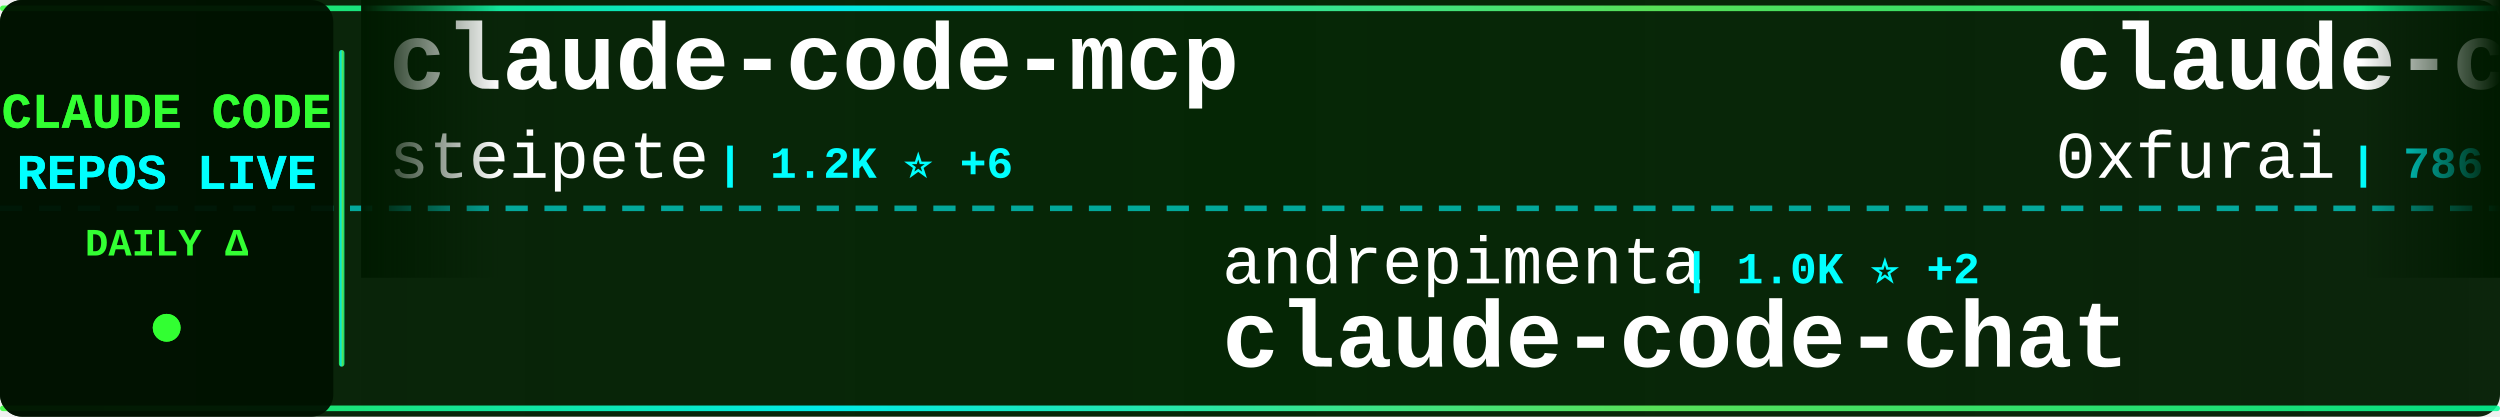
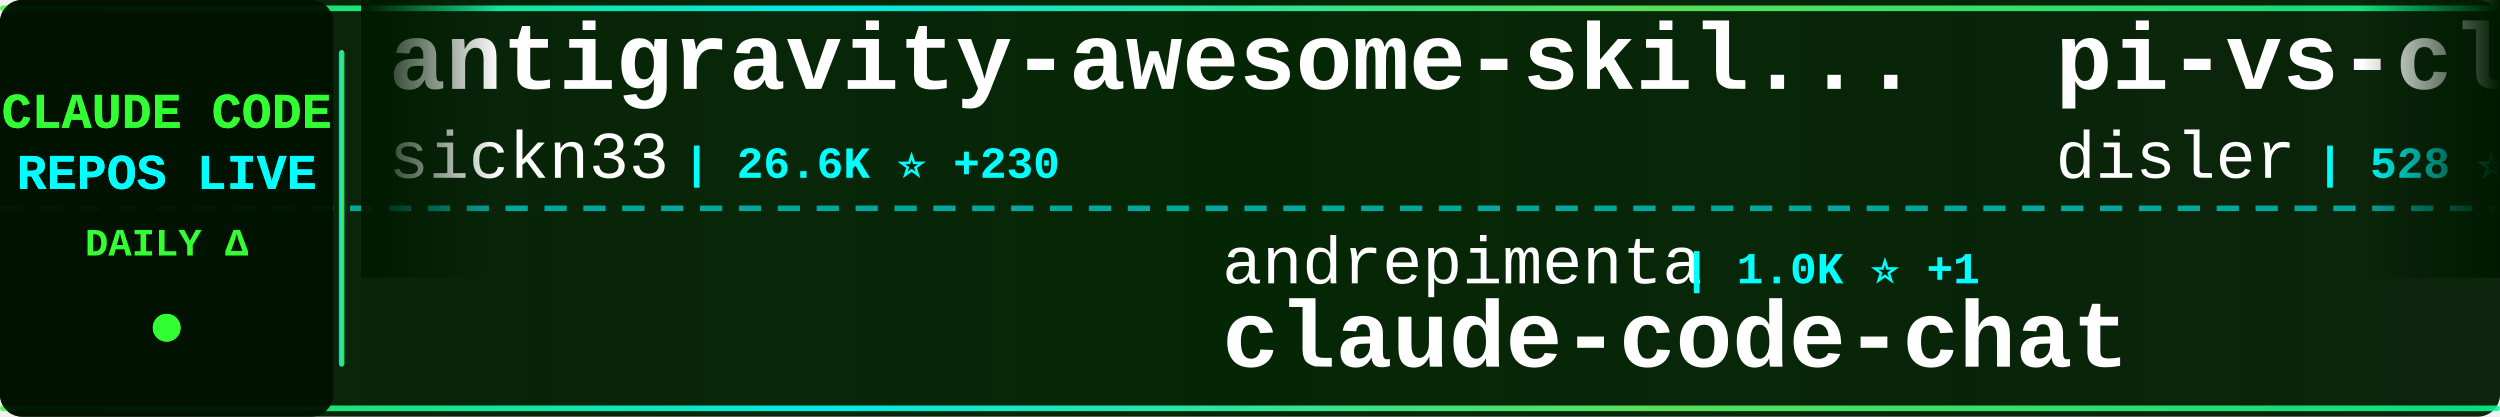
<svg xmlns="http://www.w3.org/2000/svg" width="900" height="150">
  <defs>
    <linearGradient id="tickerBg" x1="0%" y1="0%" x2="100%" y2="0%">
      <stop offset="0%" style="stop-color:#001a00;stop-opacity:0.95" />
      <stop offset="50%" style="stop-color:#002200;stop-opacity:0.98" />
      <stop offset="100%" style="stop-color:#001a00;stop-opacity:0.95" />
    </linearGradient>
    <linearGradient id="borderGrad" x1="0%" y1="0%" x2="100%" y2="0%">
      <stop offset="0%" style="stop-color:#33ff33;stop-opacity:0.85">
        <animate attributeName="stop-opacity" values="0.85;1;0.85" dur="2s" repeatCount="indefinite" />
      </stop>
      <stop offset="33%" style="stop-color:#00ffff;stop-opacity:0.9">
        <animate attributeName="stop-opacity" values="0.9;1;0.9" dur="2.2s" repeatCount="indefinite" />
      </stop>
      <stop offset="66%" style="stop-color:#66ff66;stop-opacity:0.85">
        <animate attributeName="stop-opacity" values="0.85;1;0.85" dur="1.8s" repeatCount="indefinite" />
      </stop>
      <stop offset="100%" style="stop-color:#00ff99;stop-opacity:0.85">
        <animate attributeName="stop-opacity" values="0.85;1;0.85" dur="2s" repeatCount="indefinite" />
      </stop>
    </linearGradient>
    <filter id="textGlow">
      <feGaussianBlur stdDeviation="0.1" result="coloredBlur" />
      <feMerge>
        <feMergeNode in="coloredBlur" />
        <feMergeNode in="SourceGraphic" />
      </feMerge>
    </filter>
    <filter id="metricGlow">
      <feGaussianBlur stdDeviation="0.2" result="coloredBlur" />
      <feMerge>
        <feMergeNode in="coloredBlur" />
        <feMergeNode in="SourceGraphic" />
      </feMerge>
    </filter>
    <linearGradient id="leftFade" x1="0%" y1="0%" x2="100%" y2="0%">
      <stop offset="0%" style="stop-color:#001a00;stop-opacity:1" />
      <stop offset="100%" style="stop-color:#001a00;stop-opacity:0" />
    </linearGradient>
    <linearGradient id="rightFade" x1="0%" y1="0%" x2="100%" y2="0%">
      <stop offset="0%" style="stop-color:#001a00;stop-opacity:0" />
      <stop offset="100%" style="stop-color:#001a00;stop-opacity:1" />
    </linearGradient>
  </defs>
  <rect width="900" height="150" fill="url(#tickerBg)" rx="8" />
  <rect x="0" y="2" width="900" height="2" fill="url(#borderGrad)" rx="1" />
  <rect x="0" y="146" width="900" height="2" fill="url(#borderGrad)" rx="1" />
  <line x1="0" y1="75" x2="900" y2="75" stroke="#00ffff" stroke-width="2" stroke-dasharray="8 6" opacity="0.6" />
  <rect x="0" y="0" width="120" height="150" fill="#001100" opacity="0.95" rx="8" />
  <text x="60" y="46" font-family="'Courier New', monospace" font-size="18" font-weight="bold" fill="#33ff33" text-anchor="middle" filter="url(#textGlow)">
    CLAUDE CODE
  </text>
  <text x="60" y="68" font-family="'Courier New', monospace" font-size="18" font-weight="bold" fill="#00ffff" text-anchor="middle" filter="url(#textGlow)">
    REPOS LIVE
  </text>
  <text x="60" y="92" font-family="'Courier New', monospace" font-size="14" font-weight="bold" fill="#33ff33" text-anchor="middle">
    DAILY Δ
  </text>
  <circle cx="60" cy="118" r="5" fill="#33ff33" filter="url(#metricGlow)">
    <animate attributeName="r" values="4;6;4" dur="1.5s" repeatCount="indefinite" />
    <animate attributeName="opacity" values="0.6;1;0.6" dur="1.5s" repeatCount="indefinite" />
  </circle>
  <rect x="122" y="18" width="2" height="114" fill="url(#borderGrad)" rx="1" />
  <clipPath id="tickerClip">
    <rect x="130" y="0" width="770" height="150" />
  </clipPath>
  <g clip-path="url(#tickerClip)">
    <g id="tickerItems">
      <animateTransform attributeName="transform" attributeType="XML" type="translate" from="0 0" to="-3000 0" dur="54s" repeatCount="indefinite" />
      <g transform="translate(0, 0)">
-         <text x="140" y="32" font-family="'Courier New', monospace" font-size="34" font-weight="bold" fill="#ffffff">claude-code-mcp</text>
-         <text x="140" y="64" font-family="'Courier New', monospace" font-size="24" font-weight="normal" fill="#ffffff" opacity="1.0">steipete</text>
-         <text x="258" y="64" font-family="'Courier New', monospace" font-size="16" font-weight="bold" fill="#00ffff"> | 1.2K ⭐ +6</text>
+         <text x="140" y="32" font-family="'Courier New', monospace" font-size="34" font-weight="bold" fill="#ffffff">antigravity-awesome-skil...</text>
+         <text x="140" y="64" font-family="'Courier New', monospace" font-size="24" font-weight="normal" fill="#ffffff" opacity="1.0">sickn33</text>
+         <text x="246" y="64" font-family="'Courier New', monospace" font-size="16" font-weight="bold" fill="#00ffff"> | 26.6K ⭐ +230</text>
      </g>
      <g transform="translate(300, 0)">
        <text x="140" y="102" font-family="'Courier New', monospace" font-size="24" font-weight="normal" fill="#ffffff" opacity="1.0">andrepimenta</text>
-         <text x="306" y="102" font-family="'Courier New', monospace" font-size="16" font-weight="bold" fill="#00ffff"> | 1.0K ⭐ +2</text>
+         <text x="306" y="102" font-family="'Courier New', monospace" font-size="16" font-weight="bold" fill="#00ffff"> | 1.0K ⭐ +1</text>
        <text x="140" y="132" font-family="'Courier New', monospace" font-size="34" font-weight="bold" fill="#ffffff">claude-code-chat</text>
      </g>
      <g transform="translate(600, 0)">
+         <text x="140" y="32" font-family="'Courier New', monospace" font-size="34" font-weight="bold" fill="#ffffff">pi-vs-claude-code</text>
+         <text x="140" y="64" font-family="'Courier New', monospace" font-size="24" font-weight="normal" fill="#ffffff" opacity="1.0">disler</text>
+         <text x="234" y="64" font-family="'Courier New', monospace" font-size="16" font-weight="bold" fill="#00ffff"> | 528 ⭐ +10</text>
+       </g>
+       <g transform="translate(900, 0)">
+         <text x="140" y="102" font-family="'Courier New', monospace" font-size="24" font-weight="normal" fill="#ffffff" opacity="1.0">1rgs</text>
+         <text x="210" y="102" font-family="'Courier New', monospace" font-size="16" font-weight="bold" fill="#00ffff"> | 3.3K ⭐ +4</text>
+         <text x="140" y="132" font-family="'Courier New', monospace" font-size="34" font-weight="bold" fill="#ffffff">claude-code-proxy</text>
+       </g>
+       <g transform="translate(1200, 0)">
        <text x="140" y="32" font-family="'Courier New', monospace" font-size="34" font-weight="bold" fill="#ffffff">claude-code-subagents</text>
        <text x="140" y="64" font-family="'Courier New', monospace" font-size="24" font-weight="normal" fill="#ffffff" opacity="1.0">0xfurai</text>
-         <text x="246" y="64" font-family="'Courier New', monospace" font-size="16" font-weight="bold" fill="#00ffff"> | 786 ⭐ +2</text>
-       </g>
-       <g transform="translate(900, 0)">
-         <text x="140" y="102" font-family="'Courier New', monospace" font-size="24" font-weight="normal" fill="#ffffff" opacity="1.0">slopus</text>
-         <text x="234" y="102" font-family="'Courier New', monospace" font-size="16" font-weight="bold" fill="#00ffff"> | 15.9K ⭐ +72</text>
-         <text x="140" y="132" font-family="'Courier New', monospace" font-size="34" font-weight="bold" fill="#ffffff">happy</text>
-       </g>
-       <g transform="translate(1200, 0)">
-         <text x="140" y="32" font-family="'Courier New', monospace" font-size="34" font-weight="bold" fill="#ffffff">claude-code-guide</text>
-         <text x="140" y="64" font-family="'Courier New', monospace" font-size="24" font-weight="normal" fill="#ffffff" opacity="1.0">Cranot</text>
-         <text x="234" y="64" font-family="'Courier New', monospace" font-size="16" font-weight="bold" fill="#00ffff"> | 2.5K ⭐ +4</text>
+         <text x="246" y="64" font-family="'Courier New', monospace" font-size="16" font-weight="bold" fill="#00ffff"> | 787 ⭐ +3</text>
      </g>
      <g transform="translate(1500, 0)">
-         <text x="140" y="102" font-family="'Courier New', monospace" font-size="24" font-weight="normal" fill="#ffffff" opacity="1.0">musistudio</text>
-         <text x="282" y="102" font-family="'Courier New', monospace" font-size="16" font-weight="bold" fill="#00ffff"> | 30.2K ⭐ +67</text>
-         <text x="140" y="132" font-family="'Courier New', monospace" font-size="34" font-weight="bold" fill="#ffffff">claude-code-router</text>
+         <text x="140" y="102" font-family="'Courier New', monospace" font-size="24" font-weight="normal" fill="#ffffff" opacity="1.0">revfactory</text>
+         <text x="282" y="102" font-family="'Courier New', monospace" font-size="16" font-weight="bold" fill="#00ffff"> | 762 ⭐</text>
+         <text x="140" y="132" font-family="'Courier New', monospace" font-size="34" font-weight="bold" fill="#ffffff">claude-code-mastering</text>
      </g>
      <g transform="translate(1800, 0)">
-         <text x="140" y="32" font-family="'Courier New', monospace" font-size="34" font-weight="bold" fill="#ffffff">claude-code-telegram</text>
-         <text x="140" y="64" font-family="'Courier New', monospace" font-size="24" font-weight="normal" fill="#ffffff" opacity="1.0">RichardAtCT</text>
-         <text x="294" y="64" font-family="'Courier New', monospace" font-size="16" font-weight="bold" fill="#00ffff"> | 2.2K ⭐ +23</text>
+         <text x="140" y="32" font-family="'Courier New', monospace" font-size="34" font-weight="bold" fill="#ffffff">Claude-Code-Workflow</text>
+         <text x="140" y="64" font-family="'Courier New', monospace" font-size="24" font-weight="normal" fill="#ffffff" opacity="1.0">catlog22</text>
+         <text x="258" y="64" font-family="'Courier New', monospace" font-size="16" font-weight="bold" fill="#00ffff"> | 1.5K ⭐ +12</text>
      </g>
      <g transform="translate(2100, 0)">
-         <text x="140" y="102" font-family="'Courier New', monospace" font-size="24" font-weight="normal" fill="#ffffff" opacity="1.0">1rgs</text>
-         <text x="210" y="102" font-family="'Courier New', monospace" font-size="16" font-weight="bold" fill="#00ffff"> | 3.3K ⭐ +5</text>
-         <text x="140" y="132" font-family="'Courier New', monospace" font-size="34" font-weight="bold" fill="#ffffff">claude-code-proxy</text>
+         <text x="140" y="102" font-family="'Courier New', monospace" font-size="24" font-weight="normal" fill="#ffffff" opacity="1.0">anthropics</text>
+         <text x="282" y="102" font-family="'Courier New', monospace" font-size="16" font-weight="bold" fill="#00ffff"> | 621 ⭐ +1</text>
+         <text x="140" y="132" font-family="'Courier New', monospace" font-size="34" font-weight="bold" fill="#ffffff">claude-code-base-action</text>
      </g>
      <g transform="translate(2400, 0)">
-         <text x="140" y="32" font-family="'Courier New', monospace" font-size="34" font-weight="bold" fill="#ffffff">skills</text>
-         <text x="140" y="64" font-family="'Courier New', monospace" font-size="24" font-weight="normal" fill="#ffffff" opacity="1.0">anthropics</text>
-         <text x="282" y="64" font-family="'Courier New', monospace" font-size="16" font-weight="bold" fill="#00ffff"> | 99.6K ⭐ +665</text>
+         <text x="140" y="32" font-family="'Courier New', monospace" font-size="34" font-weight="bold" fill="#ffffff">claude-code-reverse</text>
+         <text x="140" y="64" font-family="'Courier New', monospace" font-size="24" font-weight="normal" fill="#ffffff" opacity="1.0">Yuyz0112</text>
+         <text x="258" y="64" font-family="'Courier New', monospace" font-size="16" font-weight="bold" fill="#00ffff"> | 2.2K ⭐ +7</text>
      </g>
      <g transform="translate(2700, 0)">
-         <text x="140" y="102" font-family="'Courier New', monospace" font-size="24" font-weight="normal" fill="#ffffff" opacity="1.0">anthropics</text>
-         <text x="282" y="102" font-family="'Courier New', monospace" font-size="16" font-weight="bold" fill="#00ffff"> | 620 ⭐ +3</text>
-         <text x="140" y="132" font-family="'Courier New', monospace" font-size="34" font-weight="bold" fill="#ffffff">claude-code-base-action</text>
+         <text x="140" y="102" font-family="'Courier New', monospace" font-size="24" font-weight="normal" fill="#ffffff" opacity="1.0">frankbria</text>
+         <text x="270" y="102" font-family="'Courier New', monospace" font-size="16" font-weight="bold" fill="#00ffff"> | 8.1K ⭐ +26</text>
+         <text x="140" y="132" font-family="'Courier New', monospace" font-size="34" font-weight="bold" fill="#ffffff">ralph-claude-code</text>
      </g>
      <g transform="translate(3000, 0)">
-         <text x="140" y="32" font-family="'Courier New', monospace" font-size="34" font-weight="bold" fill="#ffffff">claude-code-mcp</text>
-         <text x="140" y="64" font-family="'Courier New', monospace" font-size="24" font-weight="normal" fill="#ffffff" opacity="1.0">steipete</text>
-         <text x="258" y="64" font-family="'Courier New', monospace" font-size="16" font-weight="bold" fill="#00ffff"> | 1.2K ⭐ +6</text>
+         <text x="140" y="32" font-family="'Courier New', monospace" font-size="34" font-weight="bold" fill="#ffffff">antigravity-awesome-skil...</text>
+         <text x="140" y="64" font-family="'Courier New', monospace" font-size="24" font-weight="normal" fill="#ffffff" opacity="1.0">sickn33</text>
+         <text x="246" y="64" font-family="'Courier New', monospace" font-size="16" font-weight="bold" fill="#00ffff"> | 26.6K ⭐ +230</text>
      </g>
      <g transform="translate(3300, 0)">
        <text x="140" y="102" font-family="'Courier New', monospace" font-size="24" font-weight="normal" fill="#ffffff" opacity="1.0">andrepimenta</text>
-         <text x="306" y="102" font-family="'Courier New', monospace" font-size="16" font-weight="bold" fill="#00ffff"> | 1.0K ⭐ +2</text>
+         <text x="306" y="102" font-family="'Courier New', monospace" font-size="16" font-weight="bold" fill="#00ffff"> | 1.0K ⭐ +1</text>
        <text x="140" y="132" font-family="'Courier New', monospace" font-size="34" font-weight="bold" fill="#ffffff">claude-code-chat</text>
      </g>
      <g transform="translate(3600, 0)">
-         <text x="140" y="32" font-family="'Courier New', monospace" font-size="34" font-weight="bold" fill="#ffffff">claude-code-subagents</text>
-         <text x="140" y="64" font-family="'Courier New', monospace" font-size="24" font-weight="normal" fill="#ffffff" opacity="1.0">0xfurai</text>
-         <text x="246" y="64" font-family="'Courier New', monospace" font-size="16" font-weight="bold" fill="#00ffff"> | 786 ⭐ +2</text>
+         <text x="140" y="32" font-family="'Courier New', monospace" font-size="34" font-weight="bold" fill="#ffffff">pi-vs-claude-code</text>
+         <text x="140" y="64" font-family="'Courier New', monospace" font-size="24" font-weight="normal" fill="#ffffff" opacity="1.0">disler</text>
+         <text x="234" y="64" font-family="'Courier New', monospace" font-size="16" font-weight="bold" fill="#00ffff"> | 528 ⭐ +10</text>
      </g>
      <g transform="translate(3900, 0)">
-         <text x="140" y="102" font-family="'Courier New', monospace" font-size="24" font-weight="normal" fill="#ffffff" opacity="1.0">slopus</text>
-         <text x="234" y="102" font-family="'Courier New', monospace" font-size="16" font-weight="bold" fill="#00ffff"> | 15.9K ⭐ +72</text>
-         <text x="140" y="132" font-family="'Courier New', monospace" font-size="34" font-weight="bold" fill="#ffffff">happy</text>
+         <text x="140" y="102" font-family="'Courier New', monospace" font-size="24" font-weight="normal" fill="#ffffff" opacity="1.0">1rgs</text>
+         <text x="210" y="102" font-family="'Courier New', monospace" font-size="16" font-weight="bold" fill="#00ffff"> | 3.3K ⭐ +4</text>
+         <text x="140" y="132" font-family="'Courier New', monospace" font-size="34" font-weight="bold" fill="#ffffff">claude-code-proxy</text>
      </g>
    </g>
  </g>
  <rect x="130" y="0" width="50" height="100" fill="url(#leftFade)" />
  <rect x="850" y="0" width="50" height="100" fill="url(#rightFade)" />
</svg>
